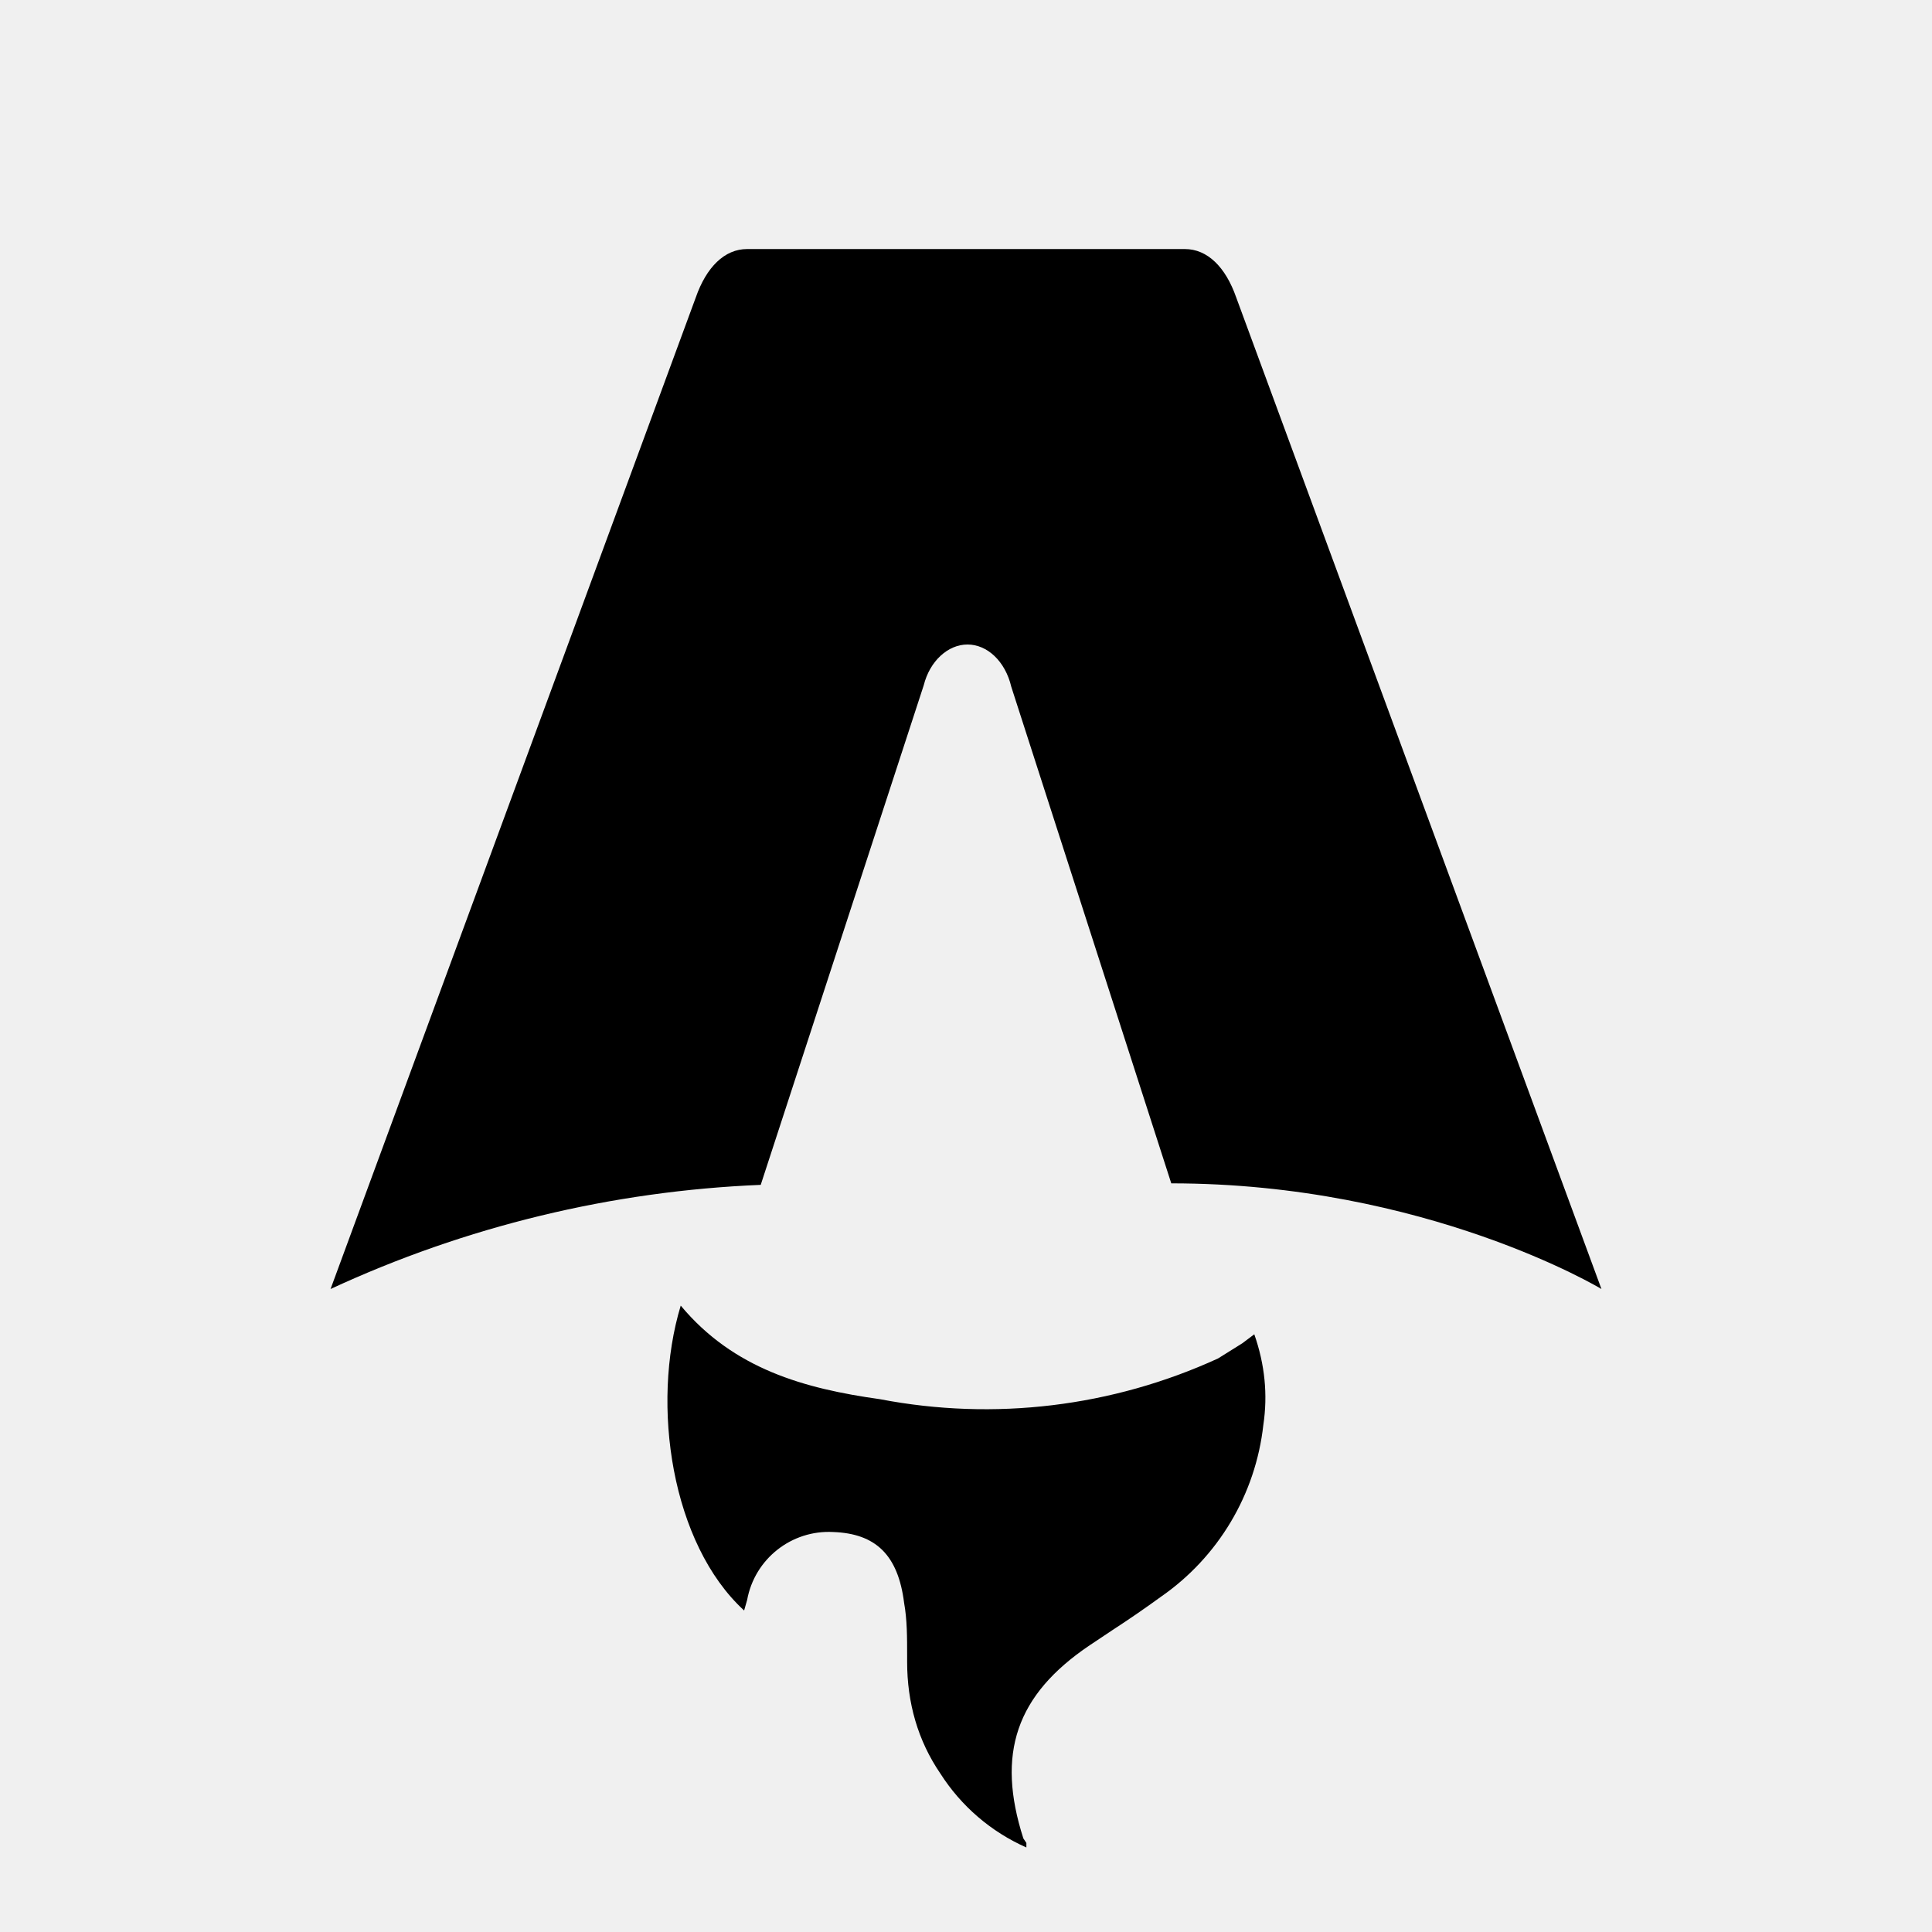
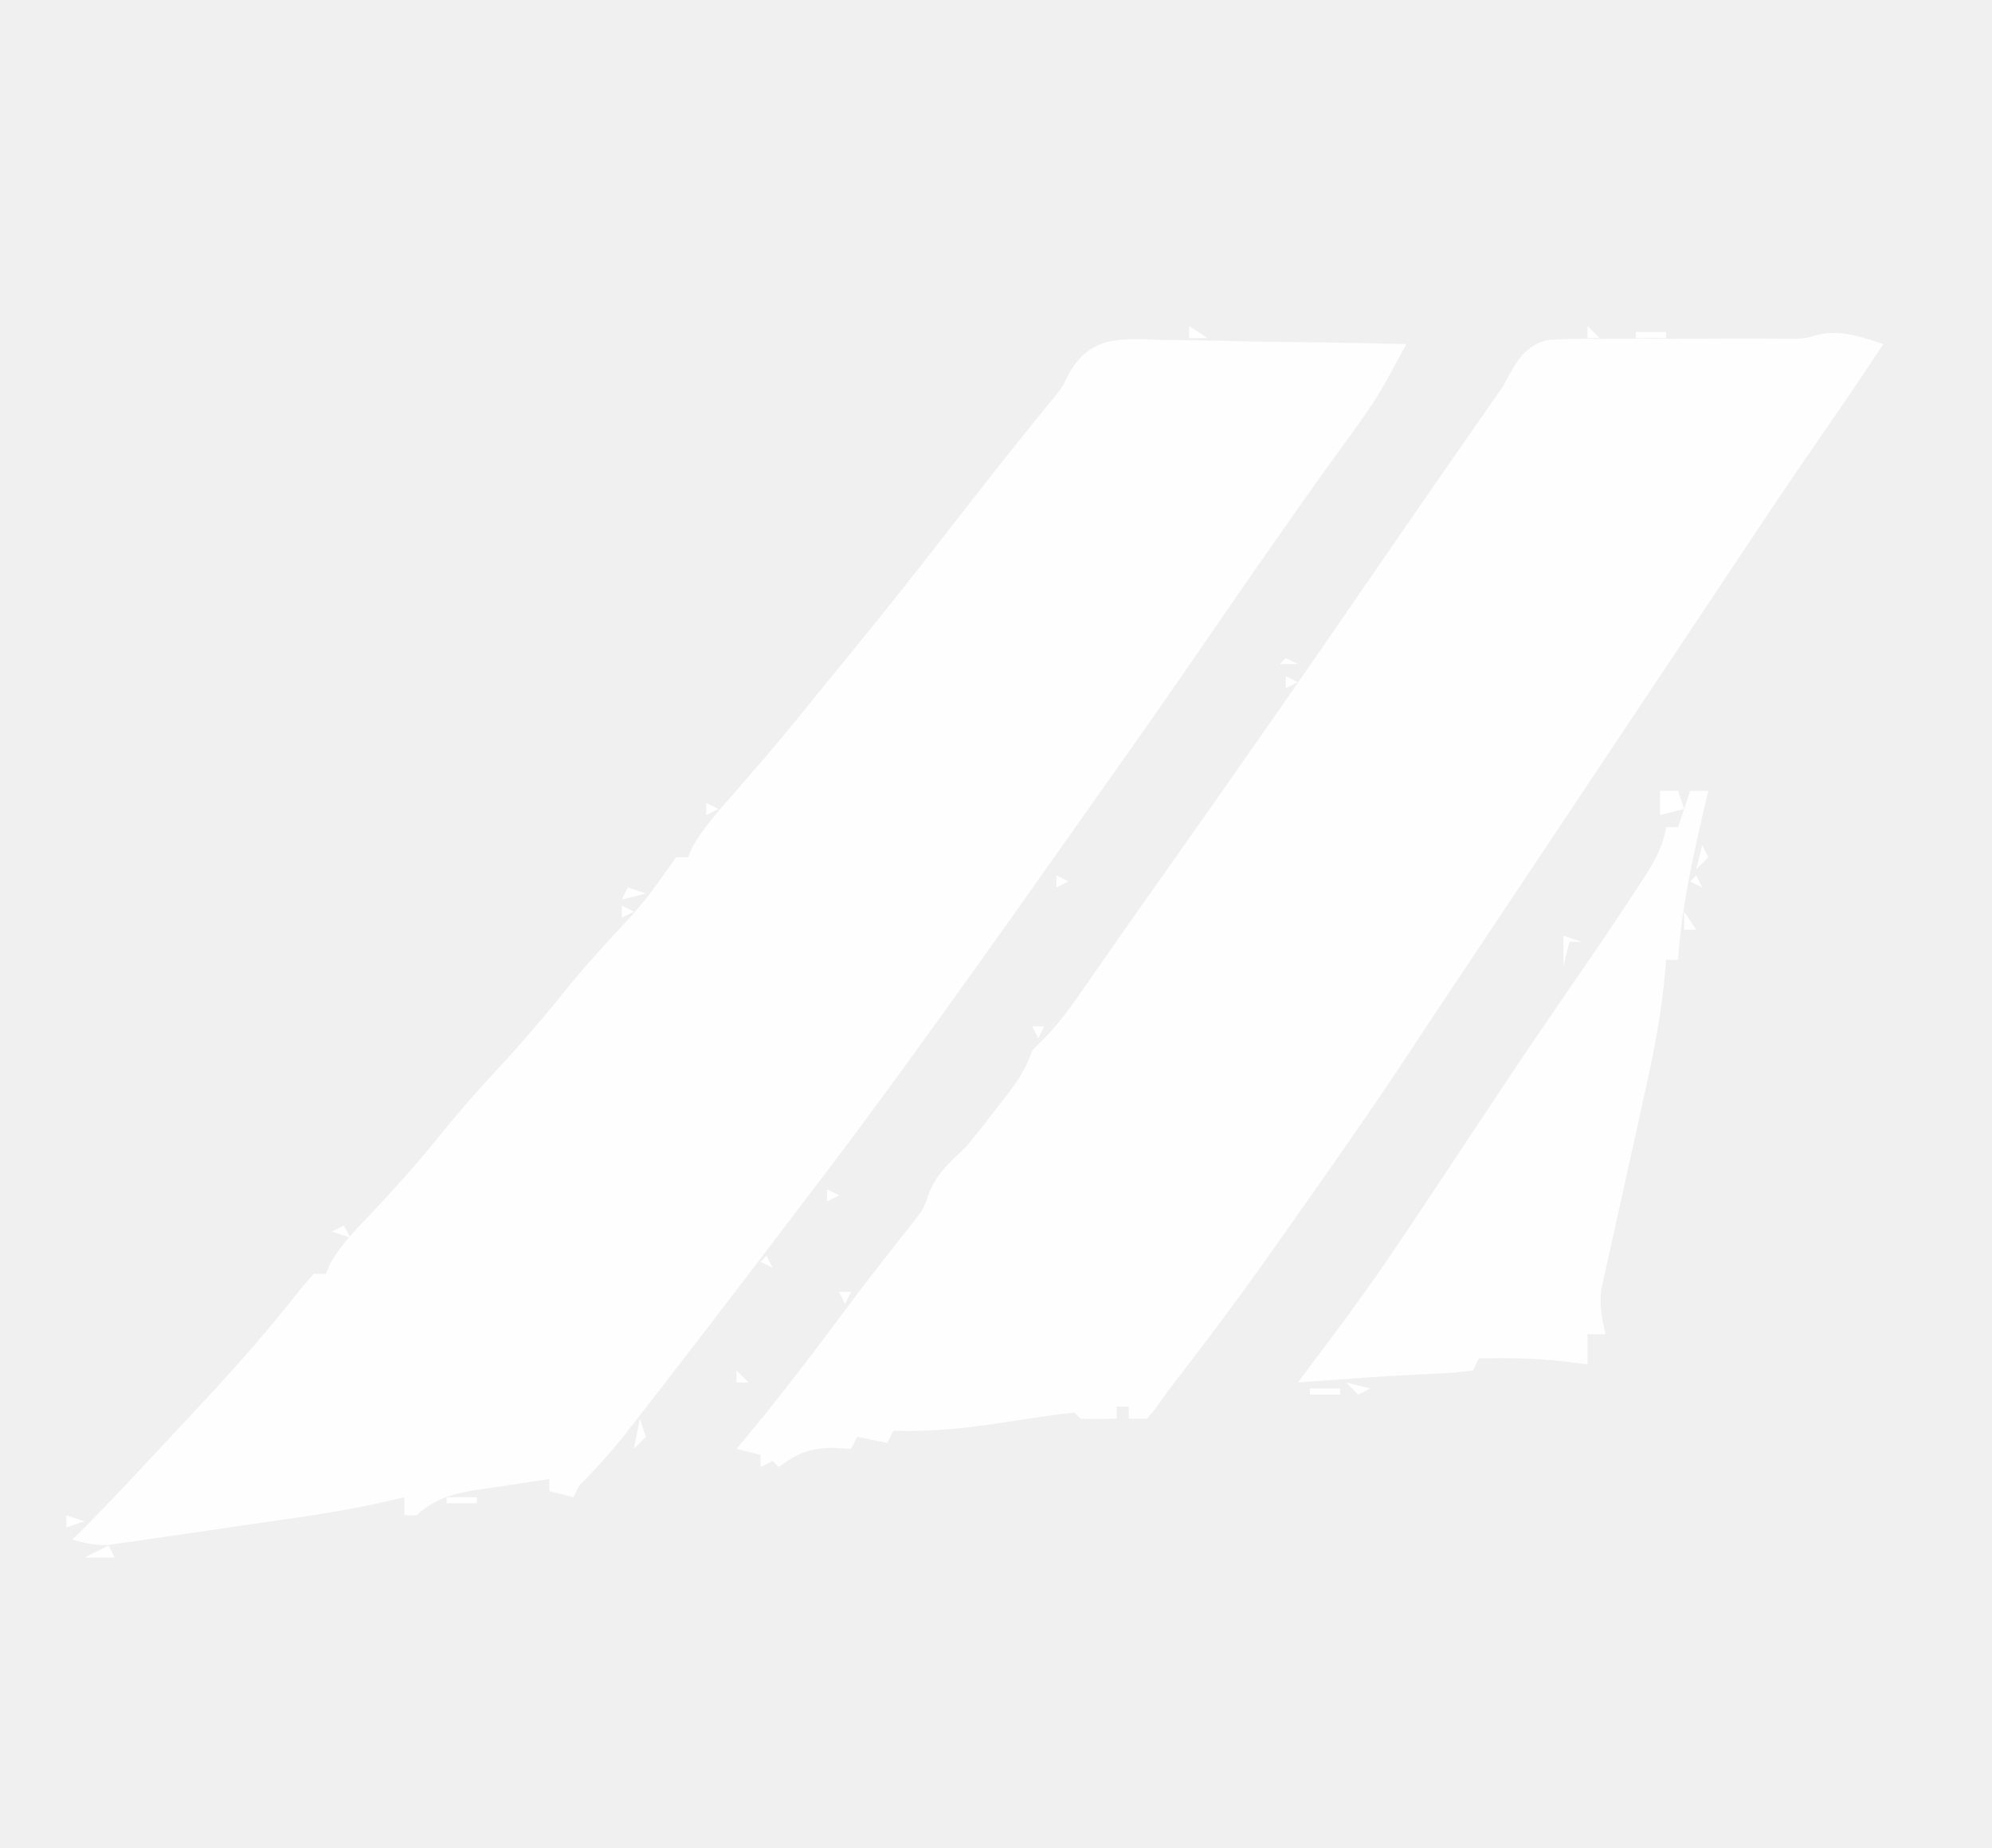
- <svg xmlns="http://www.w3.org/2000/svg" fill="none" viewBox="0 0 128 128">
-   <path d="M50.4 78.5a75.1 75.1 0 0 0-28.5 6.9l24.2-65.7c.7-2 1.9-3.2 3.4-3.2h29c1.5 0 2.7 1.2 3.4 3.2l24.2 65.7s-11.6-7-28.5-7L67 45.5c-.4-1.7-1.6-2.8-2.9-2.8-1.3 0-2.5 1.1-2.9 2.7L50.4 78.5Zm-1.1 28.2Zm-4.2-20.2c-2 6.6-.6 15.8 4.2 20.2a17.5 17.5 0 0 1 .2-.7 5.5 5.5 0 0 1 5.7-4.5c2.8.1 4.3 1.5 4.7 4.7.2 1.1.2 2.3.2 3.5v.4c0 2.7.7 5.2 2.2 7.4a13 13 0 0 0 5.7 4.9v-.3l-.2-.3c-1.8-5.6-.5-9.5 4.4-12.8l1.5-1a73 73 0 0 0 3.2-2.2 16 16 0 0 0 6.8-11.4c.3-2 .1-4-.6-6l-.8.6-1.6 1a37 37 0 0 1-22.4 2.7c-5-.7-9.7-2-13.2-6.2Z" />
-   <style>
-         path { fill: #000; }
-         @media (prefers-color-scheme: dark) {
-             path { fill: #FFF; }
-         }
-     </style>
+ <svg xmlns="http://www.w3.org/2000/svg" version="1.1" width="330" height="306">
+   <path d="M0 0 C1.147 0.01 2.294 0.02 3.476 0.03 C7.135 0.069 10.791 0.157 14.449 0.246 C16.932 0.281 19.414 0.313 21.896 0.342 C27.978 0.419 34.057 0.536 40.137 0.684 C39.351 2.117 38.562 3.549 37.773 4.981 C37.115 6.178 37.115 6.178 36.444 7.399 C34.718 10.415 32.753 13.194 30.699 15.996 C29.823 17.202 28.948 18.409 28.074 19.617 C27.605 20.264 27.136 20.911 26.652 21.578 C23.797 25.545 21 29.553 18.199 33.559 C17.601 34.414 17.002 35.27 16.385 36.151 C12.736 41.374 9.113 46.615 5.512 51.871 C0.301 59.476 -5.009 67.008 -10.338 74.529 C-12.385 77.421 -14.426 80.317 -16.467 83.213 C-22.234 91.393 -28.026 99.554 -33.863 107.684 C-34.375 108.397 -34.887 109.11 -35.415 109.845 C-42.135 119.198 -48.893 128.515 -55.863 137.684 C-56.45 138.456 -57.037 139.229 -57.642 140.024 C-65.682 150.603 -73.725 161.18 -81.863 171.684 C-82.331 172.288 -82.799 172.893 -83.282 173.517 C-84.764 175.429 -86.25 177.338 -87.738 179.246 C-88.191 179.831 -88.644 180.415 -89.111 181.017 C-91.532 184.111 -94.072 186.924 -96.863 189.684 C-97.193 190.344 -97.523 191.004 -97.863 191.684 C-99.183 191.354 -100.503 191.024 -101.863 190.684 C-101.863 190.024 -101.863 189.364 -101.863 188.684 C-104.783 189.107 -107.698 189.547 -110.613 189.996 C-111.851 190.173 -111.851 190.173 -113.113 190.354 C-117.503 191.044 -120.469 191.623 -123.863 194.684 C-124.523 194.684 -125.183 194.684 -125.863 194.684 C-125.863 193.694 -125.863 192.704 -125.863 191.684 C-127.144 191.982 -128.424 192.28 -129.743 192.587 C-134.731 193.694 -139.734 194.497 -144.789 195.227 C-145.699 195.359 -146.609 195.492 -147.547 195.629 C-149.453 195.905 -151.36 196.18 -153.267 196.453 C-156.186 196.873 -159.104 197.304 -162.021 197.736 C-163.881 198.005 -165.741 198.272 -167.602 198.539 C-168.471 198.669 -169.341 198.799 -170.237 198.933 C-171.049 199.047 -171.86 199.161 -172.697 199.278 C-173.407 199.381 -174.117 199.484 -174.848 199.59 C-177.047 199.692 -178.765 199.317 -180.863 198.684 C-180.185 198.015 -179.507 197.346 -178.809 196.656 C-175.373 193.219 -172.057 189.671 -168.738 186.121 C-168.078 185.415 -167.418 184.709 -166.738 183.982 C-164.778 181.884 -162.821 179.784 -160.863 177.684 C-160.328 177.111 -159.792 176.538 -159.24 175.947 C-153.427 169.722 -147.885 163.382 -142.641 156.668 C-141.761 155.686 -141.761 155.686 -140.863 154.684 C-140.203 154.684 -139.543 154.684 -138.863 154.684 C-138.648 154.149 -138.433 153.614 -138.211 153.062 C-136.371 149.814 -133.865 147.299 -131.301 144.621 C-127.48 140.563 -123.791 136.472 -120.301 132.121 C-117.128 128.169 -113.815 124.392 -110.363 120.684 C-106.079 116.079 -102.067 111.318 -98.125 106.414 C-94.923 102.549 -91.503 98.897 -88.098 95.211 C-86.181 93.043 -84.494 90.88 -82.863 88.496 C-82.203 87.568 -81.543 86.64 -80.863 85.684 C-80.203 85.684 -79.543 85.684 -78.863 85.684 C-78.54 84.897 -78.54 84.897 -78.211 84.094 C-76.335 80.738 -73.828 77.993 -71.301 75.121 C-70.203 73.858 -69.107 72.593 -68.012 71.328 C-67.473 70.706 -66.933 70.085 -66.378 69.444 C-62.782 65.265 -59.334 60.966 -55.863 56.684 C-54.879 55.481 -53.895 54.28 -52.91 53.078 C-46.508 45.254 -40.229 37.347 -34.044 29.35 C-29.712 23.754 -25.316 18.213 -20.857 12.717 C-20.404 12.155 -19.951 11.594 -19.484 11.016 C-19.063 10.506 -18.642 9.997 -18.208 9.472 C-16.827 7.742 -16.827 7.742 -15.931 5.851 C-12.258 -0.951 -7.094 -0.231 0 0 Z " fill="#FEFEFE" transform="translate(192.8633,56.31641)" />
+   <path d="M0 0 C-3.352 5.087 -6.77 10.124 -10.25 15.125 C-14.791 21.655 -19.205 28.267 -23.602 34.895 C-26.293 38.947 -28.994 42.993 -31.693 47.04 C-34.337 51.005 -36.981 54.972 -39.625 58.938 C-40.839 60.758 -42.052 62.578 -43.266 64.398 C-43.88 65.32 -44.494 66.241 -45.127 67.19 C-52.535 78.303 -59.943 89.415 -67.352 100.527 C-68.596 102.394 -69.84 104.26 -71.084 106.127 C-72.397 108.095 -73.71 110.064 -75.023 112.031 C-76.284 113.924 -77.539 115.819 -78.789 117.719 C-85.324 127.619 -92.165 137.305 -99 147 C-99.717 148.019 -99.717 148.019 -100.448 149.059 C-105.754 156.595 -111.217 163.979 -116.871 171.258 C-118.164 172.923 -119.418 174.62 -120.598 176.367 C-121.06 176.906 -121.523 177.445 -122 178 C-122.99 178 -123.98 178 -125 178 C-125 177.34 -125 176.68 -125 176 C-125.66 176 -126.32 176 -127 176 C-127 176.66 -127 177.32 -127 178 C-129 178.043 -131 178.041 -133 178 C-133.33 177.67 -133.66 177.34 -134 177 C-135.549 177.125 -137.092 177.326 -138.629 177.559 C-140.059 177.766 -140.059 177.766 -141.518 177.979 C-143.52 178.28 -145.523 178.582 -147.525 178.885 C-153.089 179.693 -158.378 180.167 -164 180 C-164.33 180.66 -164.66 181.32 -165 182 C-166.65 181.67 -168.3 181.34 -170 181 C-170.33 181.66 -170.66 182.32 -171 183 C-172.052 182.938 -173.104 182.876 -174.188 182.812 C-178.158 183.008 -179.842 183.703 -183 186 C-183.33 185.67 -183.66 185.34 -184 185 C-184.66 185.33 -185.32 185.66 -186 186 C-186 185.34 -186 184.68 -186 184 C-187.32 183.67 -188.64 183.34 -190 183 C-189.49 182.392 -188.979 181.783 -188.453 181.156 C-183.288 174.928 -178.361 168.565 -173.537 162.071 C-171.086 158.773 -168.62 155.493 -166.082 152.262 C-165.396 151.387 -165.396 151.387 -164.697 150.494 C-163.456 148.916 -162.209 147.342 -160.961 145.77 C-158.937 143.158 -158.937 143.158 -158.039 140.449 C-156.659 137.196 -154.539 135.443 -152 133 C-150.175 130.848 -148.461 128.618 -146.75 126.375 C-146.304 125.803 -145.858 125.23 -145.398 124.641 C-143.452 122.104 -142.019 120.056 -141 117 C-140.433 116.437 -139.866 115.873 -139.281 115.293 C-136.25 112.246 -133.941 108.84 -131.5 105.312 C-130.434 103.786 -129.367 102.26 -128.301 100.734 C-127.756 99.953 -127.212 99.171 -126.651 98.365 C-124.013 94.586 -121.349 90.825 -118.688 87.062 C-107.183 70.785 -95.772 54.439 -84.5 38 C-79.901 31.294 -75.267 24.613 -70.625 17.938 C-69.946 16.961 -69.268 15.985 -68.568 14.979 C-67.919 14.046 -67.27 13.113 -66.602 12.152 C-66.027 11.327 -65.453 10.502 -64.862 9.652 C-64.247 8.777 -63.633 7.902 -63 7 C-62.677 6.39 -62.354 5.781 -62.022 5.152 C-60.341 2.244 -59.16 0.343 -55.848 -0.638 C-53.145 -0.891 -50.523 -0.917 -47.809 -0.867 C-46.335 -0.882 -46.335 -0.882 -44.832 -0.897 C-41.7 -0.922 -38.57 -0.9 -35.438 -0.875 C-32.302 -0.882 -29.167 -0.898 -26.032 -0.917 C-24.083 -0.925 -22.135 -0.925 -20.186 -0.914 C-19.301 -0.911 -18.417 -0.908 -17.506 -0.906 C-16.73 -0.9 -15.955 -0.895 -15.156 -0.889 C-12.99 -0.93 -12.99 -0.93 -10.91 -1.529 C-7.174 -2.45 -3.562 -1.187 0 0 Z M-132 176 C-128 177 -128 177 -128 177 Z " fill="#FEFEFE" transform="translate(312,57)" />
+   <path d="M0 0 C0.99 0 1.98 0 3 0 C2.584 1.775 2.584 1.775 2.16 3.586 C0.285 11.721 -1.461 19.646 -2 28 C-2.66 28 -3.32 28 -4 28 C-4.045 28.593 -4.091 29.187 -4.137 29.798 C-4.707 36.366 -5.871 42.656 -7.32 49.082 C-7.778 51.169 -8.235 53.255 -8.691 55.342 C-9.41 58.593 -10.132 61.843 -10.858 65.092 C-11.562 68.253 -12.254 71.417 -12.945 74.582 C-13.166 75.553 -13.387 76.524 -13.614 77.524 C-13.811 78.432 -14.008 79.341 -14.211 80.277 C-14.388 81.07 -14.565 81.864 -14.747 82.682 C-15.036 85.329 -14.641 87.429 -14 90 C-14.99 90 -15.98 90 -17 90 C-17 91.65 -17 93.3 -17 95 C-18.299 94.835 -19.599 94.67 -20.938 94.5 C-25.654 93.968 -30.256 93.925 -35 94 C-35.33 94.66 -35.66 95.32 -36 96 C-38.887 96.379 -38.887 96.379 -42.688 96.562 C-44.047 96.635 -45.406 96.708 -46.766 96.781 C-47.464 96.816 -48.162 96.851 -48.881 96.887 C-52.237 97.066 -55.586 97.316 -58.938 97.562 C-60.102 97.646 -61.266 97.73 -62.465 97.816 C-63.301 97.877 -64.138 97.938 -65 98 C-64.66 97.55 -64.319 97.1 -63.969 96.637 C-62.306 94.43 -60.651 92.216 -59 90 C-58.397 89.19 -57.793 88.381 -57.172 87.547 C-52.077 80.63 -47.296 73.526 -42.562 66.361 C-39.405 61.589 -36.234 56.825 -33.062 52.062 C-32.372 51.025 -31.682 49.988 -30.97 48.92 C-27.048 43.038 -23.088 37.186 -19.062 31.375 C-15.605 26.373 -12.196 21.344 -8.875 16.25 C-8.496 15.677 -8.117 15.104 -7.727 14.513 C-5.931 11.73 -4.528 9.296 -4 6 C-3.34 6 -2.68 6 -2 6 C-1.34 4.02 -0.68 2.04 0 0 Z " fill="#FEFEFE" transform="translate(280,131)" />
+   <path d="M0 0 C0.99 0 1.98 0 3 0 C3.33 0.99 3.66 1.98 4 3 C2.68 3.33 1.36 3.66 0 4 C0 2.68 0 1.36 0 0 Z " fill="#FFFFFF" transform="translate(275,131)" />
+   <path d="M0 0 C0.33 0.99 0.66 1.98 1 3 C0.34 3.66 -0.32 4.32 -1 5 C-0.67 3.35 -0.34 1.7 0 0 Z " fill="#FFFFFF" transform="translate(106,235)" />
+   <path d="M0 0 C0.99 0.33 1.98 0.66 3 1 C2.34 1 1.68 1 1 1 C0.67 2.32 0.34 3.64 0 5 C0 3.35 0 1.7 0 0 Z " fill="#FFFFFF" transform="translate(259,155)" />
+   <path d="M0 0 C0.33 0.66 0.66 1.32 1 2 C-0.65 2 -2.3 2 -4 2 C-2.68 1.34 -1.36 0.68 0 0 Z " fill="#FFFFFF" transform="translate(18,256)" />
+   <path d="M0 0 C0.99 0.33 1.98 0.66 3 1 C1.68 1.33 0.36 1.66 -1 2 C-0.67 1.34 -0.34 0.68 0 0 Z " fill="#FFFFFF" transform="translate(104,147)" />
+   <path d="M0 0 C0.99 0.33 1.98 0.66 3 1 C2.01 1.33 1.02 1.66 0 2 C0 1.34 0 0.68 0 0 Z " fill="#FFFFFF" transform="translate(11,251)" />
+   <path d="M0 0 C1.65 0 3.3 0 5 0 C5 0.33 5 0.66 5 1 C3.35 1 1.7 1 0 1 C0 0.67 0 0.34 0 0 Z " fill="#FFFFFF" transform="translate(74,248)" />
+   <path d="M0 0 C1.65 0 3.3 0 5 0 C5 0.33 5 0.66 5 1 C3.35 1 1.7 1 0 1 C0 0.67 0 0.34 0 0 Z " fill="#FFFFFF" transform="translate(217,230)" />
+   <path d="M0 0 C1.32 0.33 2.64 0.66 4 1 C3.01 1.495 3.01 1.495 2 2 C1.34 1.34 0.68 0.68 0 0 Z " fill="#FFFFFF" transform="translate(223,229)" />
+   <path d="M0 0 C0.33 0.66 0.66 1.32 1 2 C0.34 2.66 -0.32 3.32 -1 4 C-0.67 2.68 -0.34 1.36 0 0 Z " fill="#FFFFFF" transform="translate(282,140)" />
+   <path d="M0 0 C1.65 0 3.3 0 5 0 C5 0.33 5 0.66 5 1 C3.35 1 1.7 1 0 1 C0 0.67 0 0.34 0 0 Z " fill="#FFFFFF" transform="translate(271,55)" />
+   <path d="M0 0 C0.33 0.66 0.66 1.32 1 2 C0.01 1.67 -0.98 1.34 -2 1 C-1.34 0.67 -0.68 0.34 0 0 Z " fill="#FFFFFF" transform="translate(57,203)" />
+   <path d="M0 0 C0.99 1.485 0.99 1.485 2 3 C1.34 3 0.68 3 0 3 C0 2.01 0 1.02 0 0 Z " fill="#FFFFFF" transform="translate(279,151)" />
+   <path d="M0 0 C1 4 1 4 1 4 Z " fill="#FFFFFF" transform="translate(191,142)" />
+   <path d="M0 0 C0.66 0.33 1.32 0.66 2 1 C1.01 1 0.02 1 -1 1 C-0.67 0.67 -0.34 0.34 0 0 Z " fill="#FFFFFF" transform="translate(213,109)" />
+   <path d="M0 0 C1.485 0.99 1.485 0.99 3 2 C2.01 2 1.02 2 0 2 C0 1.34 0 0.68 0 0 Z " fill="#FFFFFF" transform="translate(197,54)" />
+   <path d="M0 0 C0.66 0.66 1.32 1.32 2 2 C1.34 2 0.68 2 0 2 C0 1.34 0 0.68 0 0 Z " fill="#FFFFFF" transform="translate(122,227)" />
+   <path d="M0 0 C3 1 3 1 3 1 Z " fill="#FFFFFF" transform="translate(247,226)" />
+   <path d="M0 0 C0.66 0 1.32 0 2 0 C1.67 0.66 1.34 1.32 1 2 C0.67 1.34 0.34 0.68 0 0 Z " fill="#FFFFFF" transform="translate(139,214)" />
+   <path d="M0 0 C0.33 0.66 0.66 1.32 1 2 C0.34 1.67 -0.32 1.34 -1 1 C-0.67 0.67 -0.34 0.34 0 0 Z " fill="#FFFFFF" transform="translate(127,208)" />
+   <path d="M0 0 C3 1 3 1 3 1 Z " fill="#FFFFFF" transform="translate(135,201)" />
+   <path d="M0 0 C0.99 0.495 0.99 0.495 2 1 C1.01 1.495 1.01 1.495 0 2 C0 1.34 0 0.68 0 0 Z " fill="#FFFFFF" transform="translate(137,197)" />
+   <path d="" fill="#FFFFFF" transform="translate(0,0)" />
+   <path d="M0 0 C3 1 3 1 3 1 Z " fill="#FFFFFF" transform="translate(238,188)" />
+   <path d="M0 0 C0.66 0 1.32 0 2 0 C1.67 0.66 1.34 1.32 1 2 C0.67 1.34 0.34 0.68 0 0 Z " fill="#FFFFFF" transform="translate(171,170)" />
+   <path d="M0 0 C0.99 0.495 0.99 0.495 2 1 C1.01 1.495 1.01 1.495 0 2 C0 1.34 0 0.68 0 0 Z " fill="#FFFFFF" transform="translate(103,150)" />
+   <path d="M0 0 C0.33 0.66 0.66 1.32 1 2 C0.34 1.67 -0.32 1.34 -1 1 C-0.67 0.67 -0.34 0.34 0 0 Z " fill="#FFFFFF" transform="translate(281,145)" />
+   <path d="M0 0 C0.99 0.495 0.99 0.495 2 1 C1.01 1.495 1.01 1.495 0 2 C0 1.34 0 0.68 0 0 Z " fill="#FFFFFF" transform="translate(175,145)" />
+   <path d="" fill="#FFFFFF" transform="translate(0,0)" />
+   <path d="M0 0 C0.99 0.495 0.99 0.495 2 1 C1.01 1.495 1.01 1.495 0 2 C0 1.34 0 0.68 0 0 Z " fill="#FFFFFF" transform="translate(117,133)" />
+   <path d="M0 0 C0.99 0.495 0.99 0.495 2 1 C1.01 1.495 1.01 1.495 0 2 C0 1.34 0 0.68 0 0 Z " fill="#FFFFFF" transform="translate(213,112)" />
+   <path d="M0 0 C3 1 3 1 3 1 Z " fill="#FFFFFF" transform="translate(147,94)" />
+   <path d="M0 0 C0.66 0.66 1.32 1.32 2 2 C1.34 2 0.68 2 0 2 C0 1.34 0 0.68 0 0 Z " fill="#FFFFFF" transform="translate(263,54)" />
+   <path d="M0 0 C3 1 3 1 3 1 Z " fill="#FFFFFF" transform="translate(202,55)" />
+   <path d="M0 0 C2 1 2 1 2 1 Z " fill="#FFFFFF" transform="translate(32,257)" />
+   <path d="M0 0 C2 1 2 1 2 1 Z " fill="#FFFFFF" transform="translate(33,254)" />
+   <path d="M0 0 C2 1 2 1 2 1 Z " fill="#FFFFFF" transform="translate(59,250)" />
+   <path d="M0 0 C2 1 2 1 2 1 Z " fill="#FFFFFF" transform="translate(97,245)" />
+   <path d="" fill="#FFFFFF" transform="translate(0,0)" />
+   <path d="M0 0 C2 1 2 1 2 1 Z " fill="#FFFFFF" transform="translate(20,243)" />
+   <path d="M0 0 C2 1 2 1 2 1 Z " fill="#FFFFFF" transform="translate(123,242)" />
+   <path d="M0 0 C2 1 2 1 2 1 Z " fill="#FFFFFF" transform="translate(143,239)" />
+   <path d="" fill="#FFFFFF" transform="translate(0,0)" />
+   <path d="M0 0 C2 1 2 1 2 1 Z " fill="#FFFFFF" transform="translate(215,231)" />
+   <path d="M0 0 C2 1 2 1 2 1 Z " fill="#FFFFFF" transform="translate(254,225)" />
+   <path d="" fill="#FFFFFF" transform="translate(0,0)" />
+   <path d="" fill="#FFFFFF" transform="translate(0,0)" />
+   <path d="" fill="#FFFFFF" transform="translate(0,0)" />
+   <path d="" fill="#FFFFFF" transform="translate(0,0)" />
+   <path d="" fill="#FFFFFF" transform="translate(0,0)" />
+   <path d="M0 0 C2 1 2 1 2 1 Z " fill="#FFFFFF" transform="translate(51,206)" />
+   <path d="" fill="#FFFFFF" transform="translate(0,0)" />
+   <path d="" fill="#FFFFFF" transform="translate(0,0)" />
+   <path d="" fill="#FFFFFF" transform="translate(0,0)" />
+   <path d="M0 0 C2 1 2 1 2 1 Z " fill="#FFFFFF" transform="translate(261,158)" />
+   <path d="" fill="#FFFFFF" transform="translate(0,0)" />
+   <path d="M0 0 C2 1 2 1 2 1 Z " fill="#FFFFFF" transform="translate(191,140)" />
+   <path d="" fill="#FFFFFF" transform="translate(0,0)" />
+   <path d="M0 0 C2 1 2 1 2 1 Z " fill="#FFFFFF" transform="translate(195,132)" />
+   <path d="" fill="#FFFFFF" transform="translate(0,0)" />
+   <path d="M0 0 C2 1 2 1 2 1 Z " fill="#FFFFFF" transform="translate(215,108)" />
+   <path d="M0 0 C2 1 2 1 2 1 Z " fill="#FFFFFF" transform="translate(201,105)" />
+   <path d="" fill="#FFFFFF" transform="translate(0,0)" />
+   <path d="" fill="#FFFFFF" transform="translate(0,0)" />
+   <path d="M0 0 C2 1 2 1 2 1 Z " fill="#FFFFFF" transform="translate(140,102)" />
+   <path d="" fill="#FFFFFF" transform="translate(0,0)" />
+   <path d="" fill="#FFFFFF" transform="translate(0,0)" />
+   <path d="" fill="#FFFFFF" transform="translate(0,0)" />
+   <path d="M0 0 C2 1 2 1 2 1 Z " fill="#FFFFFF" transform="translate(170,68)" />
+   <path d="M0 0 C2 1 2 1 2 1 Z " fill="#FFFFFF" transform="translate(287,55)" />
+   <path d="M0 0 C2 1 2 1 2 1 Z " fill="#FFFFFF" transform="translate(282,55)" />
+   <path d="M0 0 C2 1 2 1 2 1 Z " fill="#FFFFFF" transform="translate(279,55)" />
+   <path d="M0 0 C2 1 2 1 2 1 Z " fill="#FFFFFF" transform="translate(258,55)" />
+   <path d="M0 0 C2 1 2 1 2 1 Z " fill="#FFFFFF" transform="translate(218,55)" />
+   <path d="M0 0 C2 1 2 1 2 1 Z " fill="#FFFFFF" transform="translate(215,55)" />
+   <path d="M0 0 C2 1 2 1 2 1 Z " fill="#FFFFFF" transform="translate(211,55)" />
+   <path d="M0 0 C2 1 2 1 2 1 Z " fill="#FFFFFF" transform="translate(194,55)" />
+   <path d="" fill="#FFFFFF" transform="translate(0,0)" />
+   <path d="" fill="#FFFFFF" transform="translate(0,0)" />
+   <path d="" fill="#FFFFFF" transform="translate(0,0)" />
+   <path d="" fill="#FFFFFF" transform="translate(0,0)" />
+   <path d="" fill="#FFFFFF" transform="translate(0,0)" />
+   <path d="" fill="#FFFFFF" transform="translate(0,0)" />
+   <path d="" fill="#FFFFFF" transform="translate(0,0)" />
+   <path d="" fill="#FFFFFF" transform="translate(0,0)" />
+   <path d="" fill="#FFFFFF" transform="translate(0,0)" />
+   <path d="" fill="#FFFFFF" transform="translate(0,0)" />
+   <path d="" fill="#FFFFFF" transform="translate(0,0)" />
+   <path d="" fill="#FFFFFF" transform="translate(0,0)" />
+   <path d="" fill="#FFFFFF" transform="translate(0,0)" />
+   <path d="" fill="#FFFFFF" transform="translate(0,0)" />
+   <path d="" fill="#FFFFFF" transform="translate(0,0)" />
+   <path d="" fill="#FFFFFF" transform="translate(0,0)" />
+   <path d="" fill="#FFFFFF" transform="translate(0,0)" />
+   <path d="" fill="#FFFFFF" transform="translate(0,0)" />
+   <path d="" fill="#FFFFFF" transform="translate(0,0)" />
+   <path d="" fill="#FFFFFF" transform="translate(0,0)" />
+   <path d="" fill="#FFFFFF" transform="translate(0,0)" />
+   <path d="" fill="#FFFFFF" transform="translate(0,0)" />
+   <path d="" fill="#FFFFFF" transform="translate(0,0)" />
+   <path d="" fill="#FFFFFF" transform="translate(0,0)" />
+   <path d="" fill="#FFFFFF" transform="translate(0,0)" />
+   <path d="" fill="#FFFFFF" transform="translate(0,0)" />
+   <path d="" fill="#FFFFFF" transform="translate(0,0)" />
+   <path d="" fill="#FFFFFF" transform="translate(0,0)" />
+   <path d="" fill="#FFFFFF" transform="translate(0,0)" />
+   <path d="" fill="#FFFFFF" transform="translate(0,0)" />
+   <path d="" fill="#FFFFFF" transform="translate(0,0)" />
+   <path d="" fill="#FFFFFF" transform="translate(0,0)" />
+   <path d="" fill="#FFFFFF" transform="translate(0,0)" />
+   <path d="" fill="#FFFFFF" transform="translate(0,0)" />
+   <path d="" fill="#FFFFFF" transform="translate(0,0)" />
+   <path d="" fill="#FFFFFF" transform="translate(0,0)" />
+   <path d="" fill="#FFFFFF" transform="translate(0,0)" />
+   <path d="" fill="#FFFFFF" transform="translate(0,0)" />
+   <path d="" fill="#FFFFFF" transform="translate(0,0)" />
+   <path d="" fill="#FFFFFF" transform="translate(0,0)" />
+   <path d="" fill="#FFFFFF" transform="translate(0,0)" />
+   <path d="" fill="#FFFFFF" transform="translate(0,0)" />
+   <path d="" fill="#FFFFFF" transform="translate(0,0)" />
+   <path d="" fill="#FFFFFF" transform="translate(0,0)" />
+   <path d="" fill="#FFFFFF" transform="translate(0,0)" />
+   <path d="" fill="#FFFFFF" transform="translate(0,0)" />
+   <path d="" fill="#FFFFFF" transform="translate(0,0)" />
+   <path d="" fill="#FFFFFF" transform="translate(0,0)" />
+   <path d="" fill="#FFFFFF" transform="translate(0,0)" />
+   <path d="" fill="#FFFFFF" transform="translate(0,0)" />
+   <path d="" fill="#FFFFFF" transform="translate(0,0)" />
+   <path d="" fill="#FFFFFF" transform="translate(0,0)" />
+   <path d="" fill="#FFFFFF" transform="translate(0,0)" />
+   <path d="" fill="#FFFFFF" transform="translate(0,0)" />
+   <path d="" fill="#FFFFFF" transform="translate(0,0)" />
+   <path d="" fill="#FFFFFF" transform="translate(0,0)" />
+   <path d="" fill="#FFFFFF" transform="translate(0,0)" />
+   <path d="" fill="#FFFFFF" transform="translate(0,0)" />
+   <path d="" fill="#FFFFFF" transform="translate(0,0)" />
+   <path d="" fill="#FFFFFF" transform="translate(0,0)" />
+   <path d="" fill="#FFFFFF" transform="translate(0,0)" />
+   <path d="" fill="#FFFFFF" transform="translate(0,0)" />
+   <path d="" fill="#FFFFFF" transform="translate(0,0)" />
+   <path d="" fill="#FFFFFF" transform="translate(0,0)" />
+   <path d="" fill="#FFFFFF" transform="translate(0,0)" />
+   <path d="" fill="#FFFFFF" transform="translate(0,0)" />
+   <path d="" fill="#FFFFFF" transform="translate(0,0)" />
+   <path d="" fill="#FFFFFF" transform="translate(0,0)" />
+   <path d="" fill="#FFFFFF" transform="translate(0,0)" />
+   <path d="" fill="#FFFFFF" transform="translate(0,0)" />
+   <path d="" fill="#FFFFFF" transform="translate(0,0)" />
+   <path d="" fill="#FFFFFF" transform="translate(0,0)" />
+   <path d="" fill="#FFFFFF" transform="translate(0,0)" />
+   <path d="" fill="#FFFFFF" transform="translate(0,0)" />
+   <path d="" fill="#FFFFFF" transform="translate(0,0)" />
+   <path d="" fill="#FFFFFF" transform="translate(0,0)" />
+   <path d="" fill="#FFFFFF" transform="translate(0,0)" />
+   <path d="" fill="#FFFFFF" transform="translate(0,0)" />
+   <path d="" fill="#FFFFFF" transform="translate(0,0)" />
+   <path d="" fill="#FFFFFF" transform="translate(0,0)" />
+   <path d="" fill="#FFFFFF" transform="translate(0,0)" />
+   <path d="" fill="#FFFFFF" transform="translate(0,0)" />
+   <path d="" fill="#FFFFFF" transform="translate(0,0)" />
+   <path d="" fill="#FFFFFF" transform="translate(0,0)" />
+   <path d="" fill="#FFFFFF" transform="translate(0,0)" />
+   <path d="" fill="#FFFFFF" transform="translate(0,0)" />
+   <path d="" fill="#FFFFFF" transform="translate(0,0)" />
+   <path d="" fill="#FFFFFF" transform="translate(0,0)" />
+   <path d="" fill="#FFFFFF" transform="translate(0,0)" />
+   <path d="" fill="#FFFFFF" transform="translate(0,0)" />
+   <path d="" fill="#FFFFFF" transform="translate(0,0)" />
+   <path d="" fill="#FFFFFF" transform="translate(0,0)" />
+   <path d="" fill="#FFFFFF" transform="translate(0,0)" />
+   <path d="" fill="#FFFFFF" transform="translate(0,0)" />
+   <path d="" fill="#FFFFFF" transform="translate(0,0)" />
+   <path d="" fill="#FFFFFF" transform="translate(0,0)" />
+   <path d="" fill="#FFFFFF" transform="translate(0,0)" />
+   <path d="" fill="#FFFFFF" transform="translate(0,0)" />
+   <path d="" fill="#FFFFFF" transform="translate(0,0)" />
+   <path d="" fill="#FFFFFF" transform="translate(0,0)" />
+   <path d="" fill="#FFFFFF" transform="translate(0,0)" />
+   <path d="" fill="#FFFFFF" transform="translate(0,0)" />
+   <path d="" fill="#FFFFFF" transform="translate(0,0)" />
+   <path d="" fill="#FFFFFF" transform="translate(0,0)" />
+   <path d="" fill="#FFFFFF" transform="translate(0,0)" />
+   <path d="" fill="#FFFFFF" transform="translate(0,0)" />
+   <path d="" fill="#FFFFFF" transform="translate(0,0)" />
+   <path d="" fill="#FFFFFF" transform="translate(0,0)" />
+   <path d="" fill="#FFFFFF" transform="translate(0,0)" />
+   <path d="" fill="#FFFFFF" transform="translate(0,0)" />
+   <path d="" fill="#FFFFFF" transform="translate(0,0)" />
+   <path d="" fill="#FFFFFF" transform="translate(0,0)" />
+   <path d="" fill="#FFFFFF" transform="translate(0,0)" />
+   <path d="" fill="#FFFFFF" transform="translate(0,0)" />
+   <path d="" fill="#FFFFFF" transform="translate(0,0)" />
+   <path d="" fill="#FFFFFF" transform="translate(0,0)" />
+   <path d="" fill="#FFFFFF" transform="translate(0,0)" />
+   <path d="" fill="#FFFFFF" transform="translate(0,0)" />
+   <path d="" fill="#FFFFFF" transform="translate(0,0)" />
+   <path d="" fill="#FFFFFF" transform="translate(0,0)" />
+   <path d="" fill="#FFFFFF" transform="translate(0,0)" />
+   <path d="" fill="#FFFFFF" transform="translate(0,0)" />
+   <path d="" fill="#FFFFFF" transform="translate(0,0)" />
+   <path d="" fill="#FFFFFF" transform="translate(0,0)" />
+   <path d="" fill="#FFFFFF" transform="translate(0,0)" />
+   <path d="" fill="#FFFFFF" transform="translate(0,0)" />
+   <path d="" fill="#FFFFFF" transform="translate(0,0)" />
+   <path d="" fill="#FFFFFF" transform="translate(0,0)" />
+   <path d="" fill="#FFFFFF" transform="translate(0,0)" />
+   <path d="" fill="#FFFFFF" transform="translate(0,0)" />
+   <path d="" fill="#FFFFFF" transform="translate(0,0)" />
+   <path d="" fill="#FFFFFF" transform="translate(0,0)" />
+   <path d="" fill="#FFFFFF" transform="translate(0,0)" />
+   <path d="" fill="#FFFFFF" transform="translate(0,0)" />
+   <path d="" fill="#FFFFFF" transform="translate(0,0)" />
+   <path d="" fill="#FFFFFF" transform="translate(0,0)" />
+   <path d="" fill="#FFFFFF" transform="translate(0,0)" />
+   <path d="" fill="#FFFFFF" transform="translate(0,0)" />
+   <path d="" fill="#FFFFFF" transform="translate(0,0)" />
+   <path d="" fill="#FFFFFF" transform="translate(0,0)" />
+   <path d="" fill="#FFFFFF" transform="translate(0,0)" />
+   <path d="" fill="#FFFFFF" transform="translate(0,0)" />
+   <path d="" fill="#FFFFFF" transform="translate(0,0)" />
+   <path d="" fill="#FFFFFF" transform="translate(0,0)" />
+   <path d="" fill="#FFFFFF" transform="translate(0,0)" />
+   <path d="" fill="#FFFFFF" transform="translate(0,0)" />
+   <path d="" fill="#FFFFFF" transform="translate(0,0)" />
+   <path d="" fill="#FFFFFF" transform="translate(0,0)" />
+   <path d="" fill="#FFFFFF" transform="translate(0,0)" />
+   <path d="" fill="#FFFFFF" transform="translate(0,0)" />
+   <path d="" fill="#FFFFFF" transform="translate(0,0)" />
+   <path d="" fill="#FFFFFF" transform="translate(0,0)" />
+   <path d="" fill="#FFFFFF" transform="translate(0,0)" />
+   <path d="" fill="#FFFFFF" transform="translate(0,0)" />
+   <path d="" fill="#FFFFFF" transform="translate(0,0)" />
+   <path d="" fill="#FFFFFF" transform="translate(0,0)" />
+   <path d="" fill="#FFFFFF" transform="translate(0,0)" />
+   <path d="" fill="#FFFFFF" transform="translate(0,0)" />
+   <path d="" fill="#FFFFFF" transform="translate(0,0)" />
+   <path d="" fill="#FFFFFF" transform="translate(0,0)" />
+   <path d="" fill="#FFFFFF" transform="translate(0,0)" />
+   <path d="" fill="#FFFFFF" transform="translate(0,0)" />
+   <path d="" fill="#FFFFFF" transform="translate(0,0)" />
+   <path d="" fill="#FFFFFF" transform="translate(0,0)" />
+   <path d="" fill="#FFFFFF" transform="translate(0,0)" />
+   <path d="" fill="#FFFFFF" transform="translate(0,0)" />
+   <path d="" fill="#FFFFFF" transform="translate(0,0)" />
+   <path d="" fill="#FFFFFF" transform="translate(0,0)" />
+   <path d="" fill="#FFFFFF" transform="translate(0,0)" />
+   <path d="" fill="#FFFFFF" transform="translate(0,0)" />
+   <path d="" fill="#FFFFFF" transform="translate(0,0)" />
+   <path d="" fill="#FFFFFF" transform="translate(0,0)" />
+   <path d="" fill="#FFFFFF" transform="translate(0,0)" />
+   <path d="" fill="#FFFFFF" transform="translate(0,0)" />
+   <path d="" fill="#FFFFFF" transform="translate(0,0)" />
+   <path d="" fill="#FFFFFF" transform="translate(0,0)" />
+   <path d="" fill="#FFFFFF" transform="translate(0,0)" />
+   <path d="" fill="#FFFFFF" transform="translate(0,0)" />
+   <path d="" fill="#FFFFFF" transform="translate(0,0)" />
+   <path d="" fill="#FFFFFF" transform="translate(0,0)" />
+   <path d="" fill="#FFFFFF" transform="translate(0,0)" />
+   <path d="" fill="#FFFFFF" transform="translate(0,0)" />
+   <path d="" fill="#FFFFFF" transform="translate(0,0)" />
+   <path d="" fill="#FFFFFF" transform="translate(0,0)" />
+   <path d="" fill="#FFFFFF" transform="translate(0,0)" />
+   <path d="" fill="#FFFFFF" transform="translate(0,0)" />
+   <path d="" fill="#FFFFFF" transform="translate(0,0)" />
+   <path d="" fill="#FFFFFF" transform="translate(0,0)" />
+   <path d="" fill="#FFFFFF" transform="translate(0,0)" />
+   <path d="" fill="#FFFFFF" transform="translate(0,0)" />
+   <path d="" fill="#FFFFFF" transform="translate(0,0)" />
+   <path d="" fill="#FFFFFF" transform="translate(0,0)" />
+   <path d="" fill="#FFFFFF" transform="translate(0,0)" />
+   <path d="" fill="#FFFFFF" transform="translate(0,0)" />
+   <path d="" fill="#FFFFFF" transform="translate(0,0)" />
+   <path d="" fill="#FFFFFF" transform="translate(0,0)" />
+   <path d="" fill="#FFFFFF" transform="translate(0,0)" />
+   <path d="" fill="#FFFFFF" transform="translate(0,0)" />
+   <path d="" fill="#FFFFFF" transform="translate(0,0)" />
+   <path d="" fill="#FFFFFF" transform="translate(0,0)" />
+   <path d="" fill="#FFFFFF" transform="translate(0,0)" />
+   <path d="" fill="#FFFFFF" transform="translate(0,0)" />
+   <path d="" fill="#FFFFFF" transform="translate(0,0)" />
+   <path d="" fill="#FFFFFF" transform="translate(0,0)" />
+   <path d="" fill="#FFFFFF" transform="translate(0,0)" />
+   <path d="" fill="#FFFFFF" transform="translate(0,0)" />
+   <path d="" fill="#FFFFFF" transform="translate(0,0)" />
+   <path d="" fill="#FFFFFF" transform="translate(0,0)" />
+   <path d="" fill="#FFFFFF" transform="translate(0,0)" />
+   <path d="" fill="#FFFFFF" transform="translate(0,0)" />
+   <path d="" fill="#FFFFFF" transform="translate(0,0)" />
+   <path d="" fill="#FFFFFF" transform="translate(0,0)" />
+   <path d="" fill="#FFFFFF" transform="translate(0,0)" />
+   <path d="" fill="#FFFFFF" transform="translate(0,0)" />
+   <path d="" fill="#FFFFFF" transform="translate(0,0)" />
+   <path d="" fill="#FFFFFF" transform="translate(0,0)" />
+   <path d="" fill="#FFFFFF" transform="translate(0,0)" />
+   <path d="" fill="#FFFFFF" transform="translate(0,0)" />
+   <path d="" fill="#FFFFFF" transform="translate(0,0)" />
+   <path d="" fill="#FFFFFF" transform="translate(0,0)" />
+   <path d="" fill="#FFFFFF" transform="translate(0,0)" />
+   <path d="" fill="#FFFFFF" transform="translate(0,0)" />
+   <path d="" fill="#FFFFFF" transform="translate(0,0)" />
+   <path d="" fill="#FFFFFF" transform="translate(0,0)" />
+   <path d="" fill="#FFFFFF" transform="translate(0,0)" />
+   <path d="" fill="#FFFFFF" transform="translate(0,0)" />
+   <path d="" fill="#FFFFFF" transform="translate(0,0)" />
+   <path d="" fill="#FFFFFF" transform="translate(0,0)" />
+   <path d="" fill="#FFFFFF" transform="translate(0,0)" />
+   <path d="" fill="#FFFFFF" transform="translate(0,0)" />
+   <path d="" fill="#FFFFFF" transform="translate(0,0)" />
+   <path d="" fill="#FFFFFF" transform="translate(0,0)" />
+   <path d="" fill="#FFFFFF" transform="translate(0,0)" />
+   <path d="" fill="#FFFFFF" transform="translate(0,0)" />
+   <path d="" fill="#FFFFFF" transform="translate(0,0)" />
+   <path d="" fill="#FFFFFF" transform="translate(0,0)" />
+   <path d="" fill="#FFFFFF" transform="translate(0,0)" />
+   <path d="" fill="#FFFFFF" transform="translate(0,0)" />
+   <path d="" fill="#FFFFFF" transform="translate(0,0)" />
+   <path d="" fill="#FFFFFF" transform="translate(0,0)" />
+   <path d="" fill="#FFFFFF" transform="translate(0,0)" />
+   <path d="" fill="#FFFFFF" transform="translate(0,0)" />
+   <path d="" fill="#FFFFFF" transform="translate(0,0)" />
+   <path d="" fill="#FFFFFF" transform="translate(0,0)" />
+   <path d="" fill="#FFFFFF" transform="translate(0,0)" />
+   <path d="" fill="#FFFFFF" transform="translate(0,0)" />
+   <path d="" fill="#FFFFFF" transform="translate(0,0)" />
+   <path d="" fill="#FFFFFF" transform="translate(0,0)" />
+   <path d="" fill="#FFFFFF" transform="translate(0,0)" />
+   <path d="" fill="#FFFFFF" transform="translate(0,0)" />
+   <path d="" fill="#FFFFFF" transform="translate(0,0)" />
+   <path d="" fill="#FFFFFF" transform="translate(0,0)" />
+   <path d="" fill="#FFFFFF" transform="translate(0,0)" />
+   <path d="" fill="#FFFFFF" transform="translate(0,0)" />
+   <path d="" fill="#FFFFFF" transform="translate(0,0)" />
+   <path d="" fill="#FFFFFF" transform="translate(0,0)" />
+   <path d="" fill="#FFFFFF" transform="translate(0,0)" />
+   <path d="" fill="#FFFFFF" transform="translate(0,0)" />
+   <path d="" fill="#FFFFFF" transform="translate(0,0)" />
+   <path d="" fill="#FFFFFF" transform="translate(0,0)" />
+   <path d="" fill="#FFFFFF" transform="translate(0,0)" />
+   <path d="" fill="#FFFFFF" transform="translate(0,0)" />
+   <path d="" fill="#FFFFFF" transform="translate(0,0)" />
+   <path d="" fill="#FFFFFF" transform="translate(0,0)" />
+   <path d="" fill="#FFFFFF" transform="translate(0,0)" />
+   <path d="" fill="#FFFFFF" transform="translate(0,0)" />
+   <path d="" fill="#FFFFFF" transform="translate(0,0)" />
+   <path d="" fill="#FFFFFF" transform="translate(0,0)" />
+   <path d="" fill="#FFFFFF" transform="translate(0,0)" />
+   <path d="" fill="#FFFFFF" transform="translate(0,0)" />
+   <path d="" fill="#FFFFFF" transform="translate(0,0)" />
+   <path d="" fill="#FFFFFF" transform="translate(0,0)" />
+   <path d="" fill="#FFFFFF" transform="translate(0,0)" />
+   <path d="" fill="#FFFFFF" transform="translate(0,0)" />
+   <path d="" fill="#FFFFFF" transform="translate(0,0)" />
+   <path d="" fill="#FFFFFF" transform="translate(0,0)" />
+   <path d="" fill="#FFFFFF" transform="translate(0,0)" />
+   <path d="" fill="#FFFFFF" transform="translate(0,0)" />
+   <path d="" fill="#FFFFFF" transform="translate(0,0)" />
+   <path d="" fill="#FFFFFF" transform="translate(0,0)" />
+   <path d="" fill="#FFFFFF" transform="translate(0,0)" />
+   <path d="" fill="#FFFFFF" transform="translate(0,0)" />
+   <path d="" fill="#FFFFFF" transform="translate(0,0)" />
+   <path d="" fill="#FFFFFF" transform="translate(0,0)" />
+   <path d="" fill="#FFFFFF" transform="translate(0,0)" />
+   <path d="" fill="#FFFFFF" transform="translate(0,0)" />
+   <path d="" fill="#FFFFFF" transform="translate(0,0)" />
+   <path d="" fill="#FFFFFF" transform="translate(0,0)" />
+   <path d="" fill="#FFFFFF" transform="translate(0,0)" />
+   <path d="" fill="#FFFFFF" transform="translate(0,0)" />
+   <path d="" fill="#FFFFFF" transform="translate(0,0)" />
+   <path d="" fill="#FFFFFF" transform="translate(0,0)" />
+   <path d="" fill="#FFFFFF" transform="translate(0,0)" />
+   <path d="" fill="#FFFFFF" transform="translate(0,0)" />
+   <path d="" fill="#FFFFFF" transform="translate(0,0)" />
+   <path d="" fill="#FFFFFF" transform="translate(0,0)" />
+   <path d="" fill="#FFFFFF" transform="translate(0,0)" />
+   <path d="" fill="#FFFFFF" transform="translate(0,0)" />
+   <path d="" fill="#FFFFFF" transform="translate(0,0)" />
+   <path d="" fill="#FFFFFF" transform="translate(0,0)" />
+   <path d="" fill="#FFFFFF" transform="translate(0,0)" />
+   <path d="" fill="#FFFFFF" transform="translate(0,0)" />
+   <path d="" fill="#FFFFFF" transform="translate(0,0)" />
+   <path d="" fill="#FFFFFF" transform="translate(0,0)" />
</svg>
